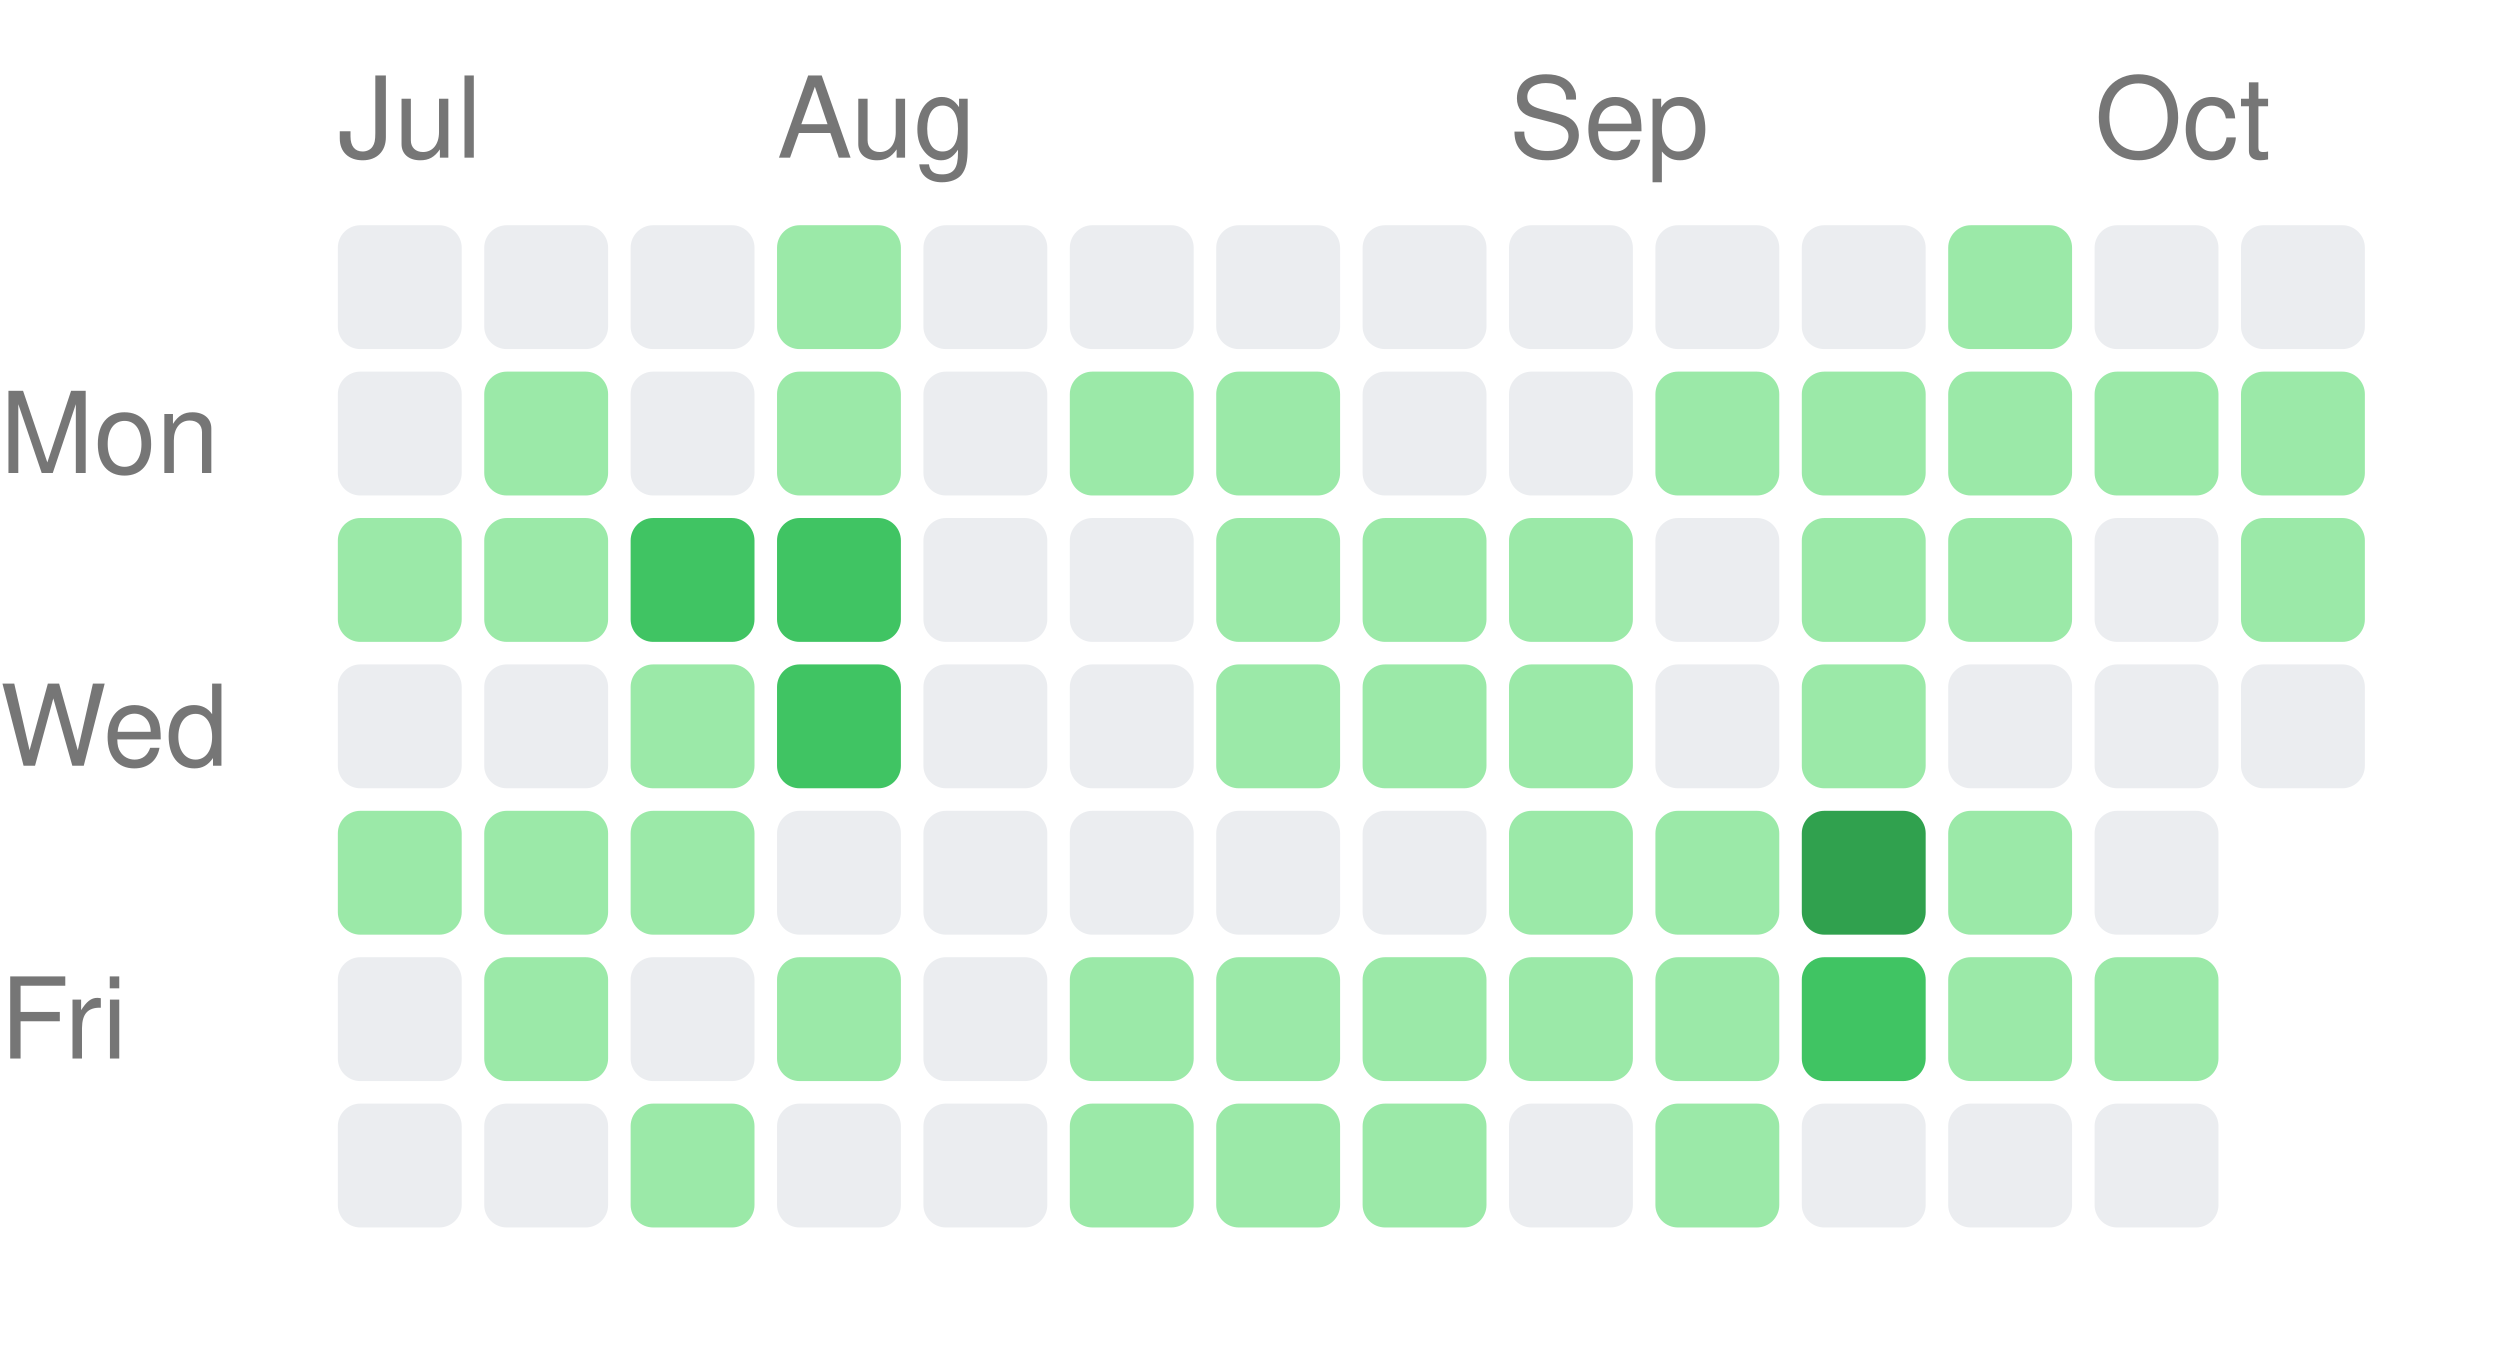
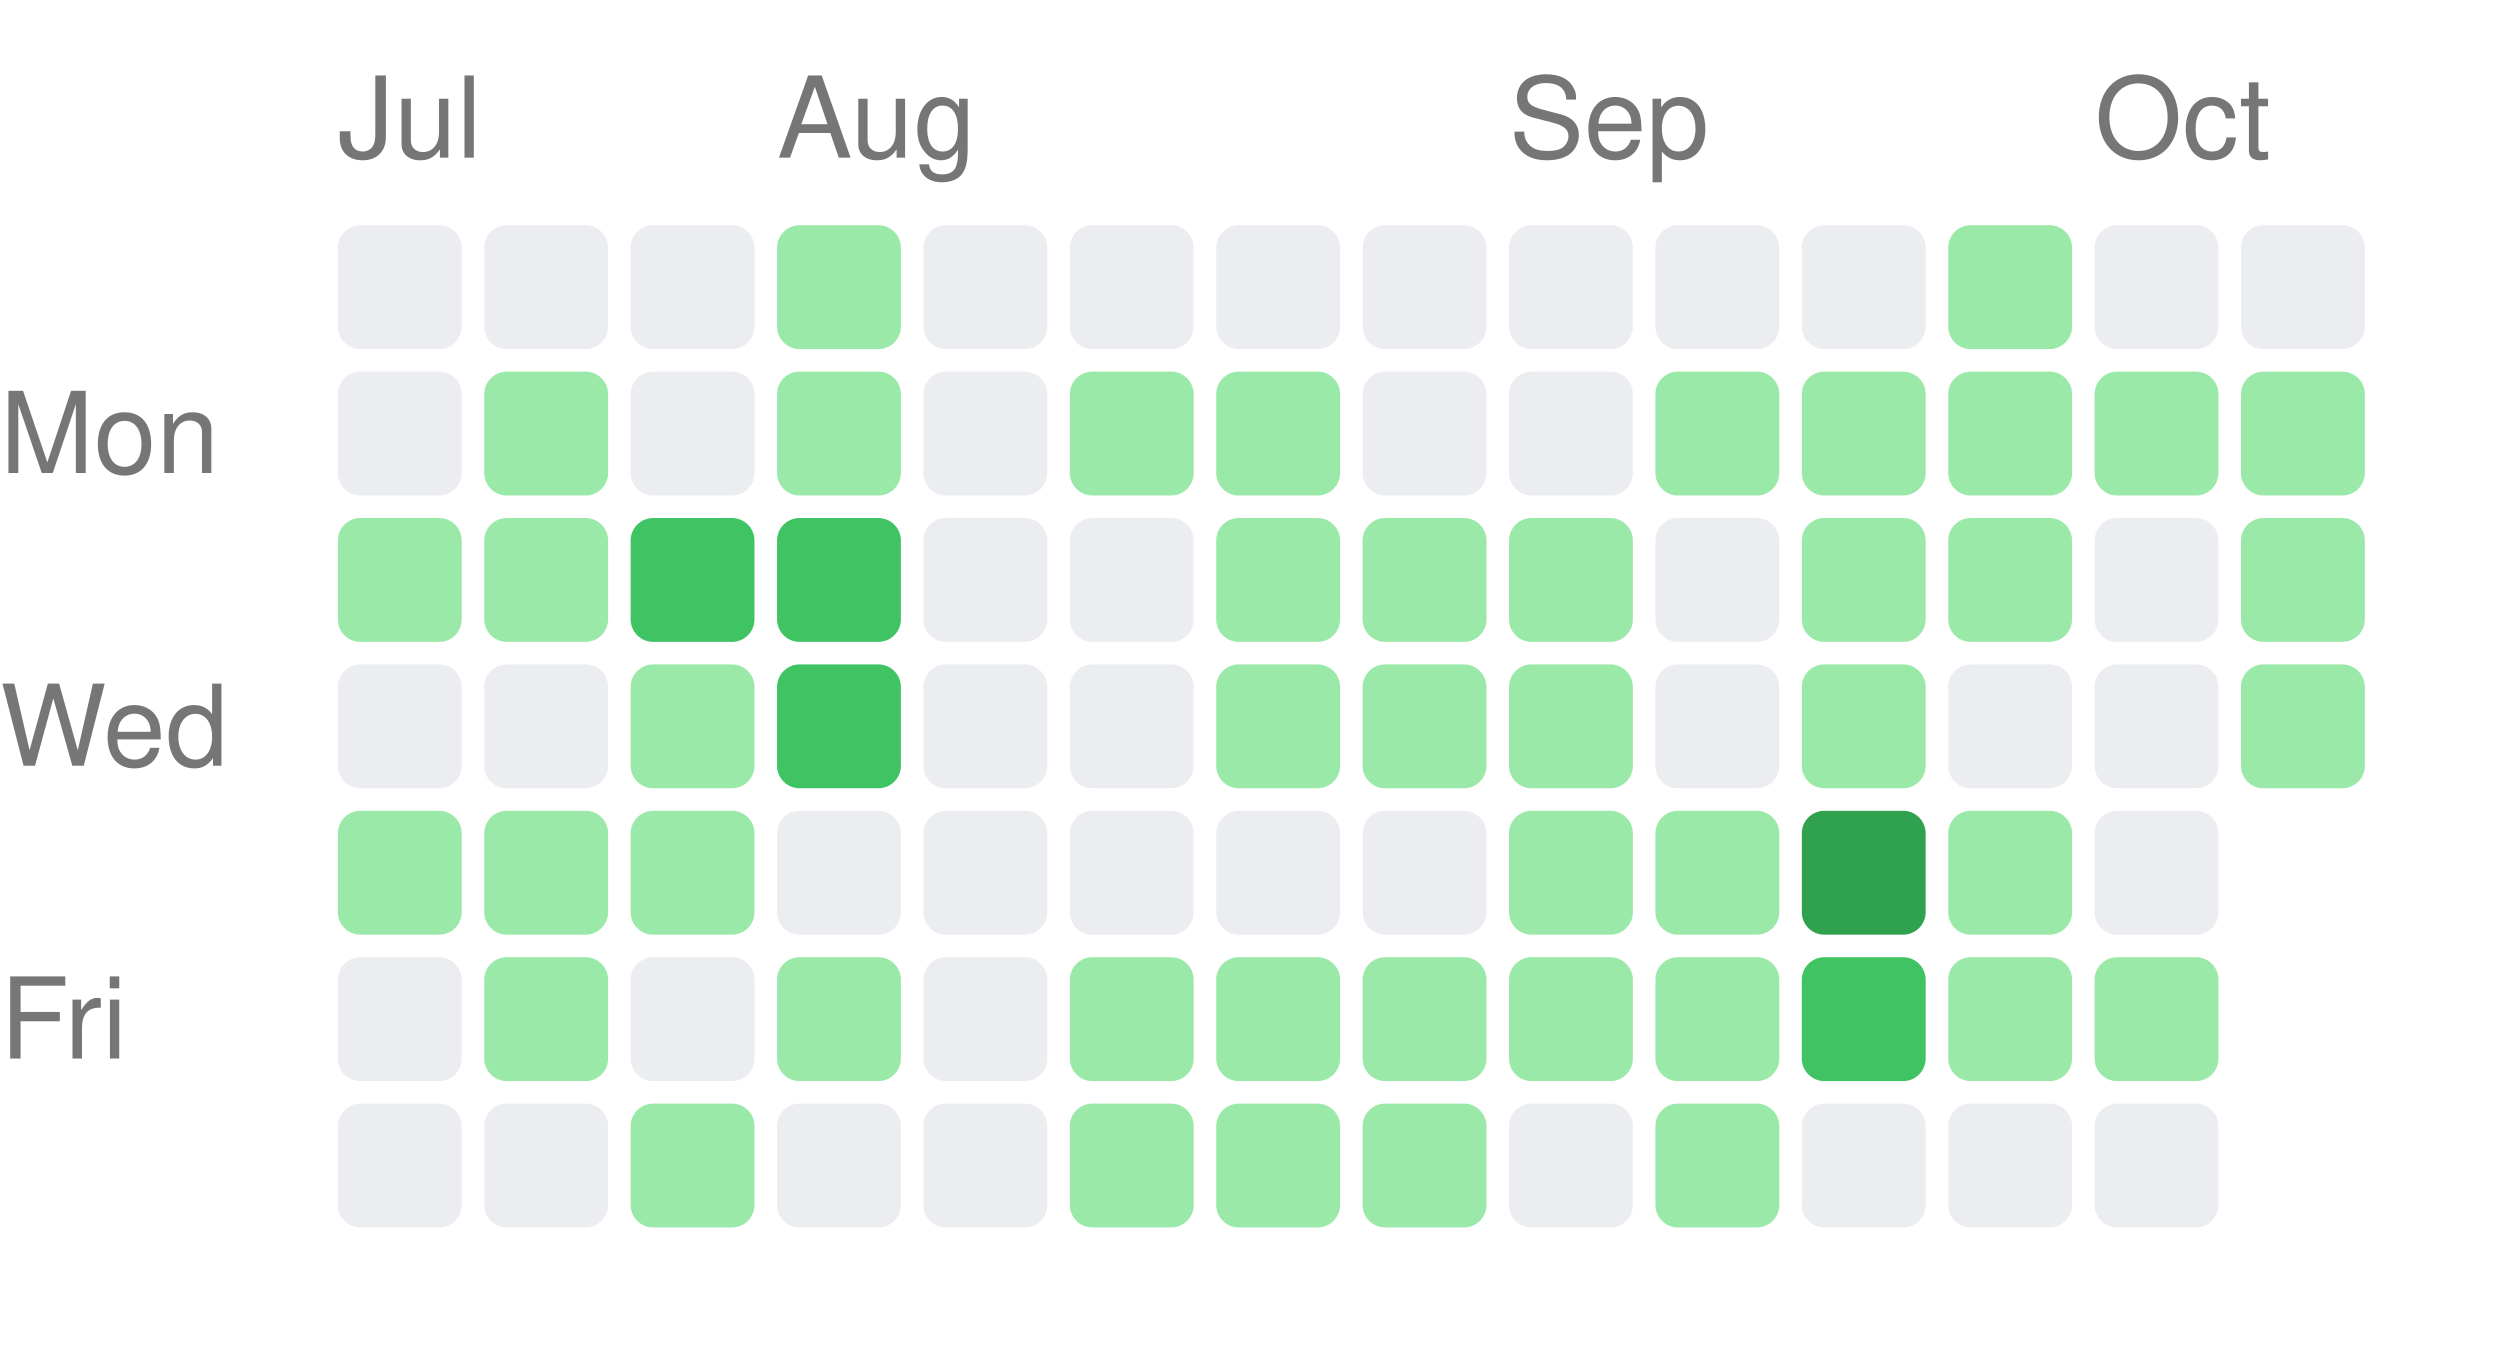
<svg xmlns="http://www.w3.org/2000/svg" width="222" height="121" viewBox="0 0 222 121">
  <style>text { fill: #767676; font-size: 10px; font-family: -apple-system, BlinkMacSystemFont, "Segoe UI", Helvetica, Arial, sans-serif; }</style>
  <text x="30" y="14">Jul</text>
  <text x="69" y="14">Aug</text>
  <text x="134" y="14">Sep</text>
  <text x="186" y="14">Oct</text>
  <text x="0" y="42" text-anchor="start">Mon</text>
  <text x="0" y="68" text-anchor="start">Wed</text>
  <text x="0" y="94" text-anchor="start">Fri</text>
  <rect x="30" y="20" width="11" height="11" rx="2" ry="2" fill="#ebedf0" />
  <rect x="30" y="33" width="11" height="11" rx="2" ry="2" fill="#ebedf0" />
  <rect x="30" y="46" width="11" height="11" rx="2" ry="2" fill="#9be9a8" />
  <rect x="30" y="59" width="11" height="11" rx="2" ry="2" fill="#ebedf0" />
  <rect x="30" y="72" width="11" height="11" rx="2" ry="2" fill="#9be9a8" />
  <rect x="30" y="85" width="11" height="11" rx="2" ry="2" fill="#ebedf0" />
  <rect x="30" y="98" width="11" height="11" rx="2" ry="2" fill="#ebedf0" />
  <rect x="43" y="20" width="11" height="11" rx="2" ry="2" fill="#ebedf0" />
  <rect x="43" y="33" width="11" height="11" rx="2" ry="2" fill="#9be9a8" />
  <rect x="43" y="46" width="11" height="11" rx="2" ry="2" fill="#9be9a8" />
  <rect x="43" y="59" width="11" height="11" rx="2" ry="2" fill="#ebedf0" />
  <rect x="43" y="72" width="11" height="11" rx="2" ry="2" fill="#9be9a8" />
  <rect x="43" y="85" width="11" height="11" rx="2" ry="2" fill="#9be9a8" />
  <rect x="43" y="98" width="11" height="11" rx="2" ry="2" fill="#ebedf0" />
  <rect x="56" y="20" width="11" height="11" rx="2" ry="2" fill="#ebedf0" />
  <rect x="56" y="33" width="11" height="11" rx="2" ry="2" fill="#ebedf0" />
  <rect x="56" y="46" width="11" height="11" rx="2" ry="2" fill="#40c463" />
  <rect x="56" y="59" width="11" height="11" rx="2" ry="2" fill="#9be9a8" />
  <rect x="56" y="72" width="11" height="11" rx="2" ry="2" fill="#9be9a8" />
  <rect x="56" y="85" width="11" height="11" rx="2" ry="2" fill="#ebedf0" />
  <rect x="56" y="98" width="11" height="11" rx="2" ry="2" fill="#9be9a8" />
  <rect x="69" y="20" width="11" height="11" rx="2" ry="2" fill="#9be9a8" />
  <rect x="69" y="33" width="11" height="11" rx="2" ry="2" fill="#9be9a8" />
  <rect x="69" y="46" width="11" height="11" rx="2" ry="2" fill="#40c463" />
  <rect x="69" y="59" width="11" height="11" rx="2" ry="2" fill="#40c463" />
  <rect x="69" y="72" width="11" height="11" rx="2" ry="2" fill="#ebedf0" />
  <rect x="69" y="85" width="11" height="11" rx="2" ry="2" fill="#9be9a8" />
  <rect x="69" y="98" width="11" height="11" rx="2" ry="2" fill="#ebedf0" />
  <rect x="82" y="20" width="11" height="11" rx="2" ry="2" fill="#ebedf0" />
  <rect x="82" y="33" width="11" height="11" rx="2" ry="2" fill="#ebedf0" />
  <rect x="82" y="46" width="11" height="11" rx="2" ry="2" fill="#ebedf0" />
  <rect x="82" y="59" width="11" height="11" rx="2" ry="2" fill="#ebedf0" />
  <rect x="82" y="72" width="11" height="11" rx="2" ry="2" fill="#ebedf0" />
  <rect x="82" y="85" width="11" height="11" rx="2" ry="2" fill="#ebedf0" />
  <rect x="82" y="98" width="11" height="11" rx="2" ry="2" fill="#ebedf0" />
  <rect x="95" y="20" width="11" height="11" rx="2" ry="2" fill="#ebedf0" />
  <rect x="95" y="33" width="11" height="11" rx="2" ry="2" fill="#9be9a8" />
  <rect x="95" y="46" width="11" height="11" rx="2" ry="2" fill="#ebedf0" />
  <rect x="95" y="59" width="11" height="11" rx="2" ry="2" fill="#ebedf0" />
  <rect x="95" y="72" width="11" height="11" rx="2" ry="2" fill="#ebedf0" />
  <rect x="95" y="85" width="11" height="11" rx="2" ry="2" fill="#9be9a8" />
  <rect x="95" y="98" width="11" height="11" rx="2" ry="2" fill="#9be9a8" />
  <rect x="108" y="20" width="11" height="11" rx="2" ry="2" fill="#ebedf0" />
  <rect x="108" y="33" width="11" height="11" rx="2" ry="2" fill="#9be9a8" />
  <rect x="108" y="46" width="11" height="11" rx="2" ry="2" fill="#9be9a8" />
  <rect x="108" y="59" width="11" height="11" rx="2" ry="2" fill="#9be9a8" />
  <rect x="108" y="72" width="11" height="11" rx="2" ry="2" fill="#ebedf0" />
  <rect x="108" y="85" width="11" height="11" rx="2" ry="2" fill="#9be9a8" />
  <rect x="108" y="98" width="11" height="11" rx="2" ry="2" fill="#9be9a8" />
  <rect x="121" y="20" width="11" height="11" rx="2" ry="2" fill="#ebedf0" />
  <rect x="121" y="33" width="11" height="11" rx="2" ry="2" fill="#ebedf0" />
  <rect x="121" y="46" width="11" height="11" rx="2" ry="2" fill="#9be9a8" />
  <rect x="121" y="59" width="11" height="11" rx="2" ry="2" fill="#9be9a8" />
  <rect x="121" y="72" width="11" height="11" rx="2" ry="2" fill="#ebedf0" />
  <rect x="121" y="85" width="11" height="11" rx="2" ry="2" fill="#9be9a8" />
  <rect x="121" y="98" width="11" height="11" rx="2" ry="2" fill="#9be9a8" />
  <rect x="134" y="20" width="11" height="11" rx="2" ry="2" fill="#ebedf0" />
  <rect x="134" y="33" width="11" height="11" rx="2" ry="2" fill="#ebedf0" />
  <rect x="134" y="46" width="11" height="11" rx="2" ry="2" fill="#9be9a8" />
  <rect x="134" y="59" width="11" height="11" rx="2" ry="2" fill="#9be9a8" />
  <rect x="134" y="72" width="11" height="11" rx="2" ry="2" fill="#9be9a8" />
  <rect x="134" y="85" width="11" height="11" rx="2" ry="2" fill="#9be9a8" />
  <rect x="134" y="98" width="11" height="11" rx="2" ry="2" fill="#ebedf0" />
  <rect x="147" y="20" width="11" height="11" rx="2" ry="2" fill="#ebedf0" />
  <rect x="147" y="33" width="11" height="11" rx="2" ry="2" fill="#9be9a8" />
  <rect x="147" y="46" width="11" height="11" rx="2" ry="2" fill="#ebedf0" />
  <rect x="147" y="59" width="11" height="11" rx="2" ry="2" fill="#ebedf0" />
  <rect x="147" y="72" width="11" height="11" rx="2" ry="2" fill="#9be9a8" />
  <rect x="147" y="85" width="11" height="11" rx="2" ry="2" fill="#9be9a8" />
  <rect x="147" y="98" width="11" height="11" rx="2" ry="2" fill="#9be9a8" />
  <rect x="160" y="20" width="11" height="11" rx="2" ry="2" fill="#ebedf0" />
  <rect x="160" y="33" width="11" height="11" rx="2" ry="2" fill="#9be9a8" />
  <rect x="160" y="46" width="11" height="11" rx="2" ry="2" fill="#9be9a8" />
  <rect x="160" y="59" width="11" height="11" rx="2" ry="2" fill="#9be9a8" />
  <rect x="160" y="72" width="11" height="11" rx="2" ry="2" fill="#30a14e" />
  <rect x="160" y="85" width="11" height="11" rx="2" ry="2" fill="#40c463" />
  <rect x="160" y="98" width="11" height="11" rx="2" ry="2" fill="#ebedf0" />
  <rect x="173" y="20" width="11" height="11" rx="2" ry="2" fill="#9be9a8" />
  <rect x="173" y="33" width="11" height="11" rx="2" ry="2" fill="#9be9a8" />
  <rect x="173" y="46" width="11" height="11" rx="2" ry="2" fill="#9be9a8" />
  <rect x="173" y="59" width="11" height="11" rx="2" ry="2" fill="#ebedf0" />
  <rect x="173" y="72" width="11" height="11" rx="2" ry="2" fill="#9be9a8" />
  <rect x="173" y="85" width="11" height="11" rx="2" ry="2" fill="#9be9a8" />
  <rect x="173" y="98" width="11" height="11" rx="2" ry="2" fill="#ebedf0" />
  <rect x="186" y="20" width="11" height="11" rx="2" ry="2" fill="#ebedf0" />
  <rect x="186" y="33" width="11" height="11" rx="2" ry="2" fill="#9be9a8" />
  <rect x="186" y="46" width="11" height="11" rx="2" ry="2" fill="#ebedf0" />
  <rect x="186" y="59" width="11" height="11" rx="2" ry="2" fill="#ebedf0" />
  <rect x="186" y="72" width="11" height="11" rx="2" ry="2" fill="#ebedf0" />
  <rect x="186" y="85" width="11" height="11" rx="2" ry="2" fill="#9be9a8" />
  <rect x="186" y="98" width="11" height="11" rx="2" ry="2" fill="#ebedf0" />
  <rect x="199" y="20" width="11" height="11" rx="2" ry="2" fill="#ebedf0" />
  <rect x="199" y="33" width="11" height="11" rx="2" ry="2" fill="#9be9a8" />
  <rect x="199" y="46" width="11" height="11" rx="2" ry="2" fill="#9be9a8" />
-   <rect x="199" y="59" width="11" height="11" rx="2" ry="2" fill="#ebedf0" />
+   <rect x="199" y="59" width="11" height="11" rx="2" ry="2" fill="#9be9a8" />
</svg>
